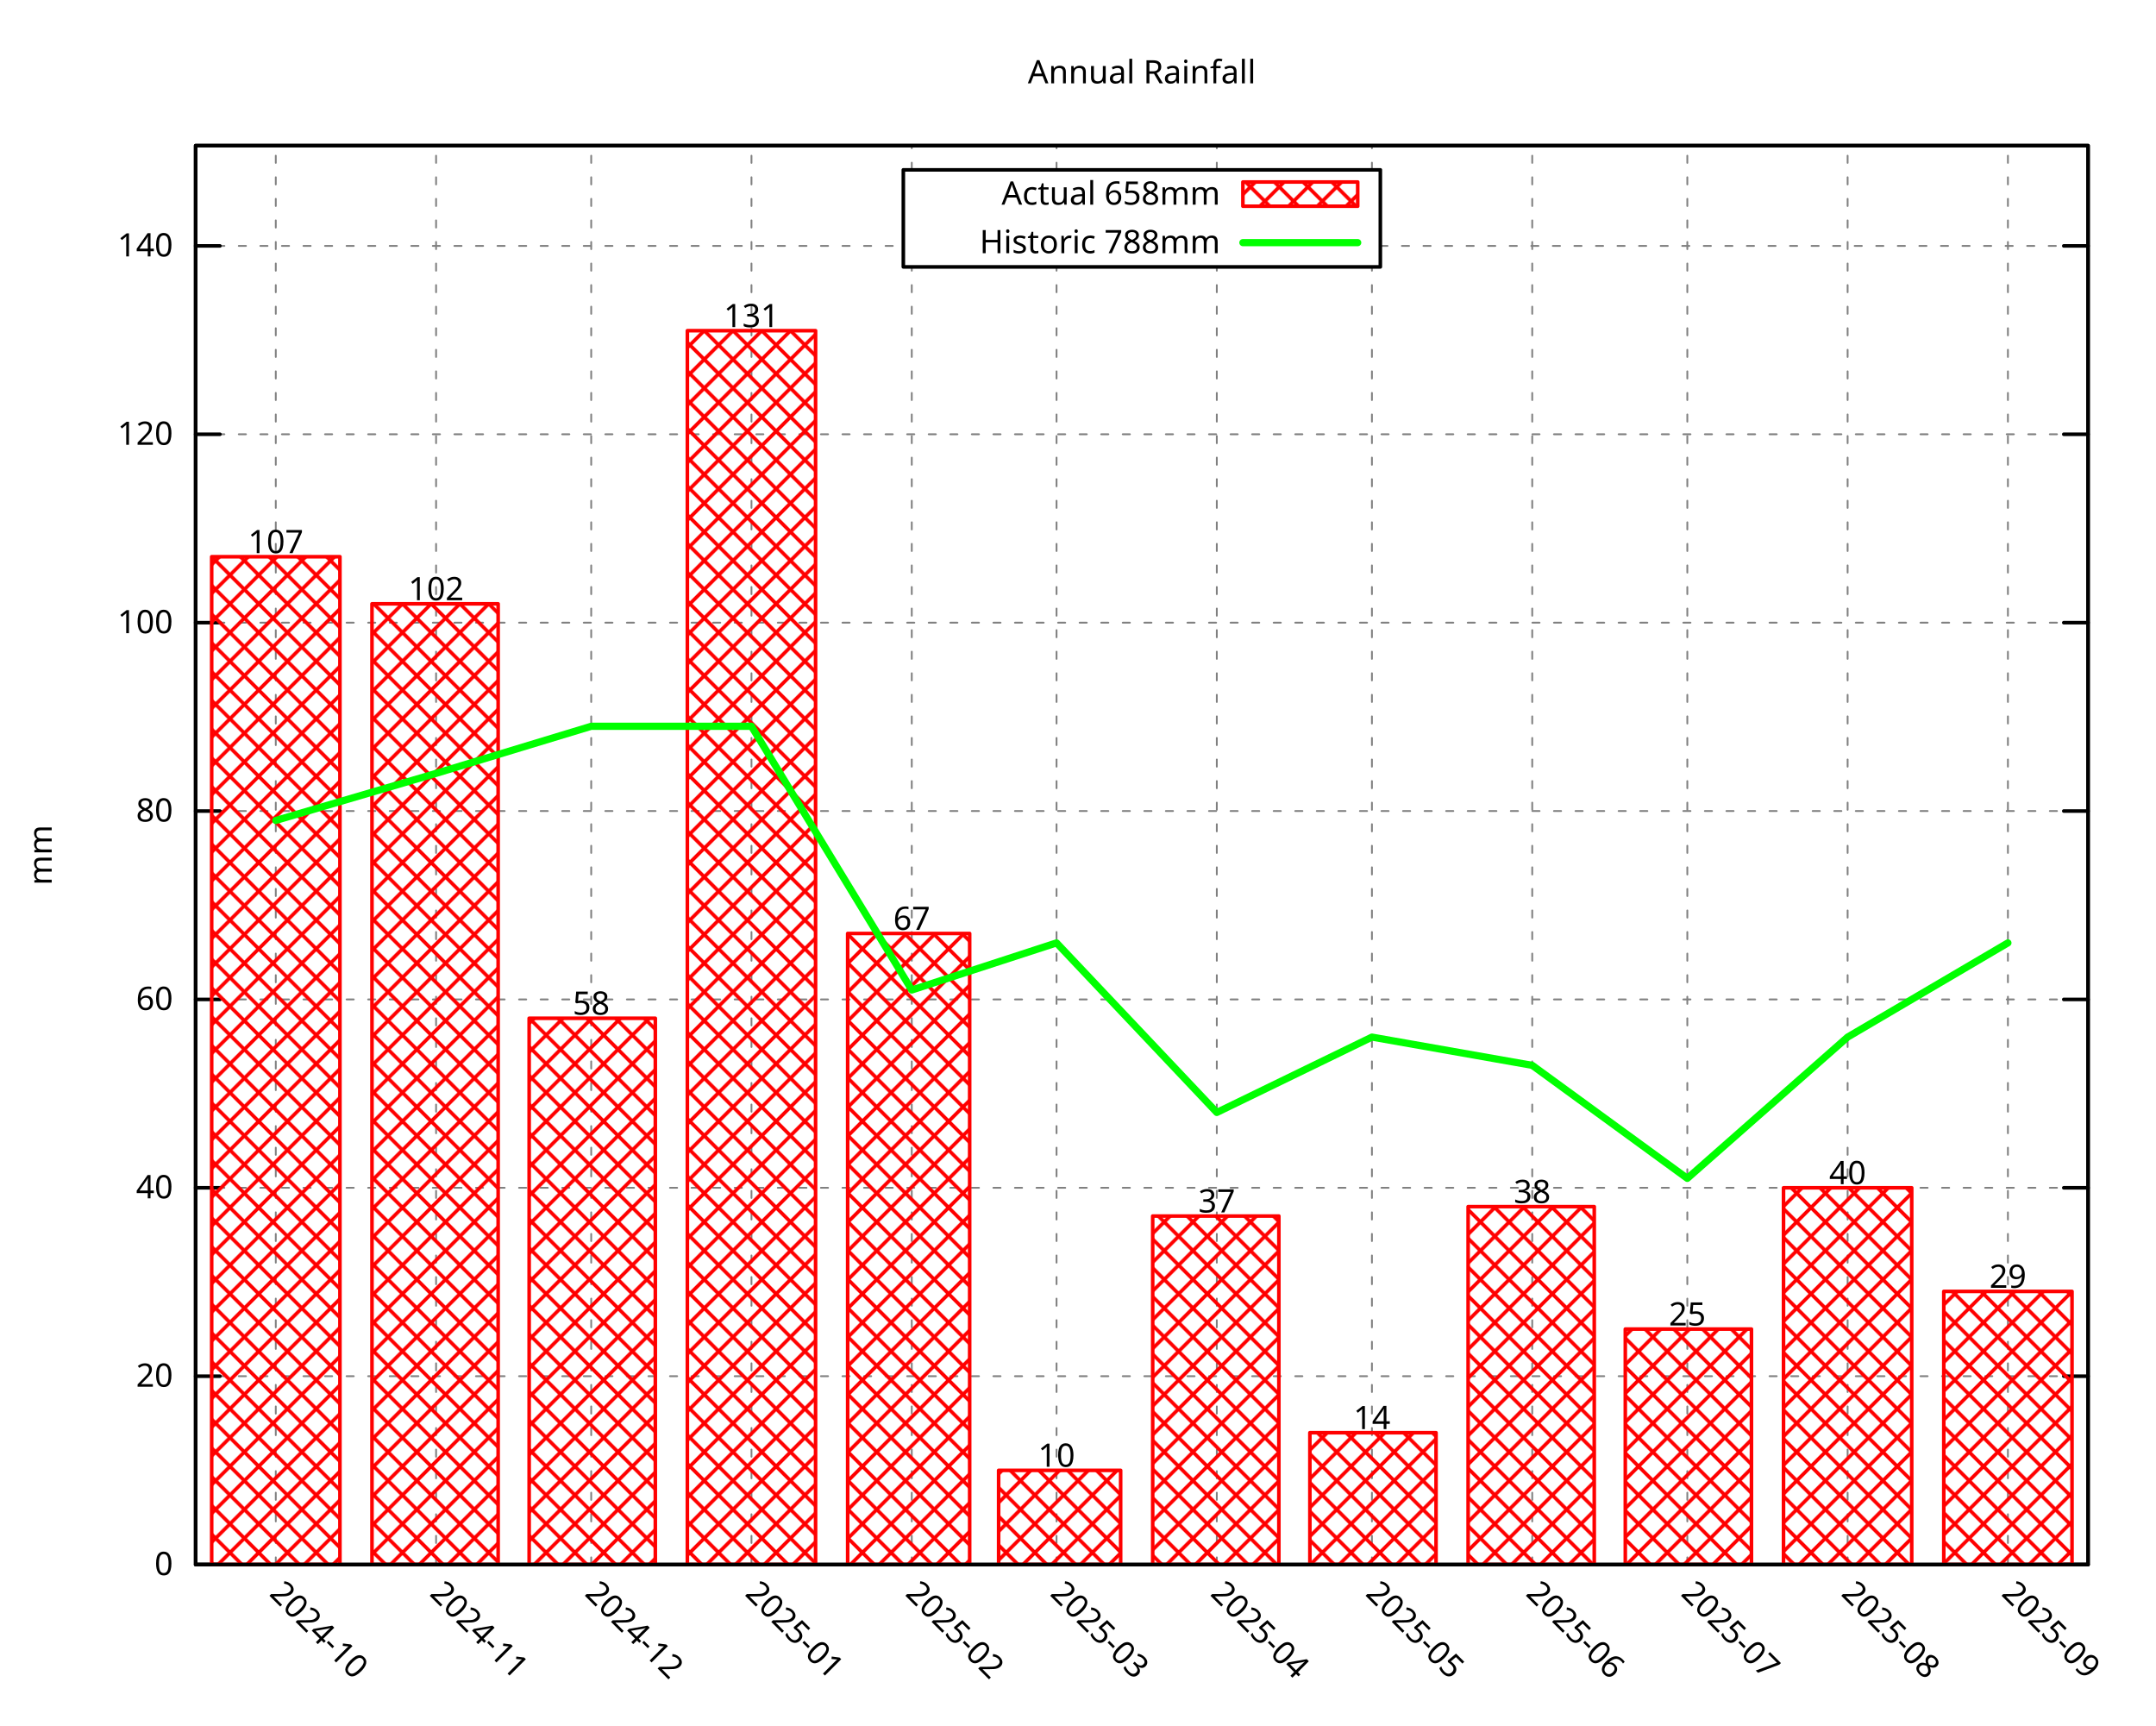
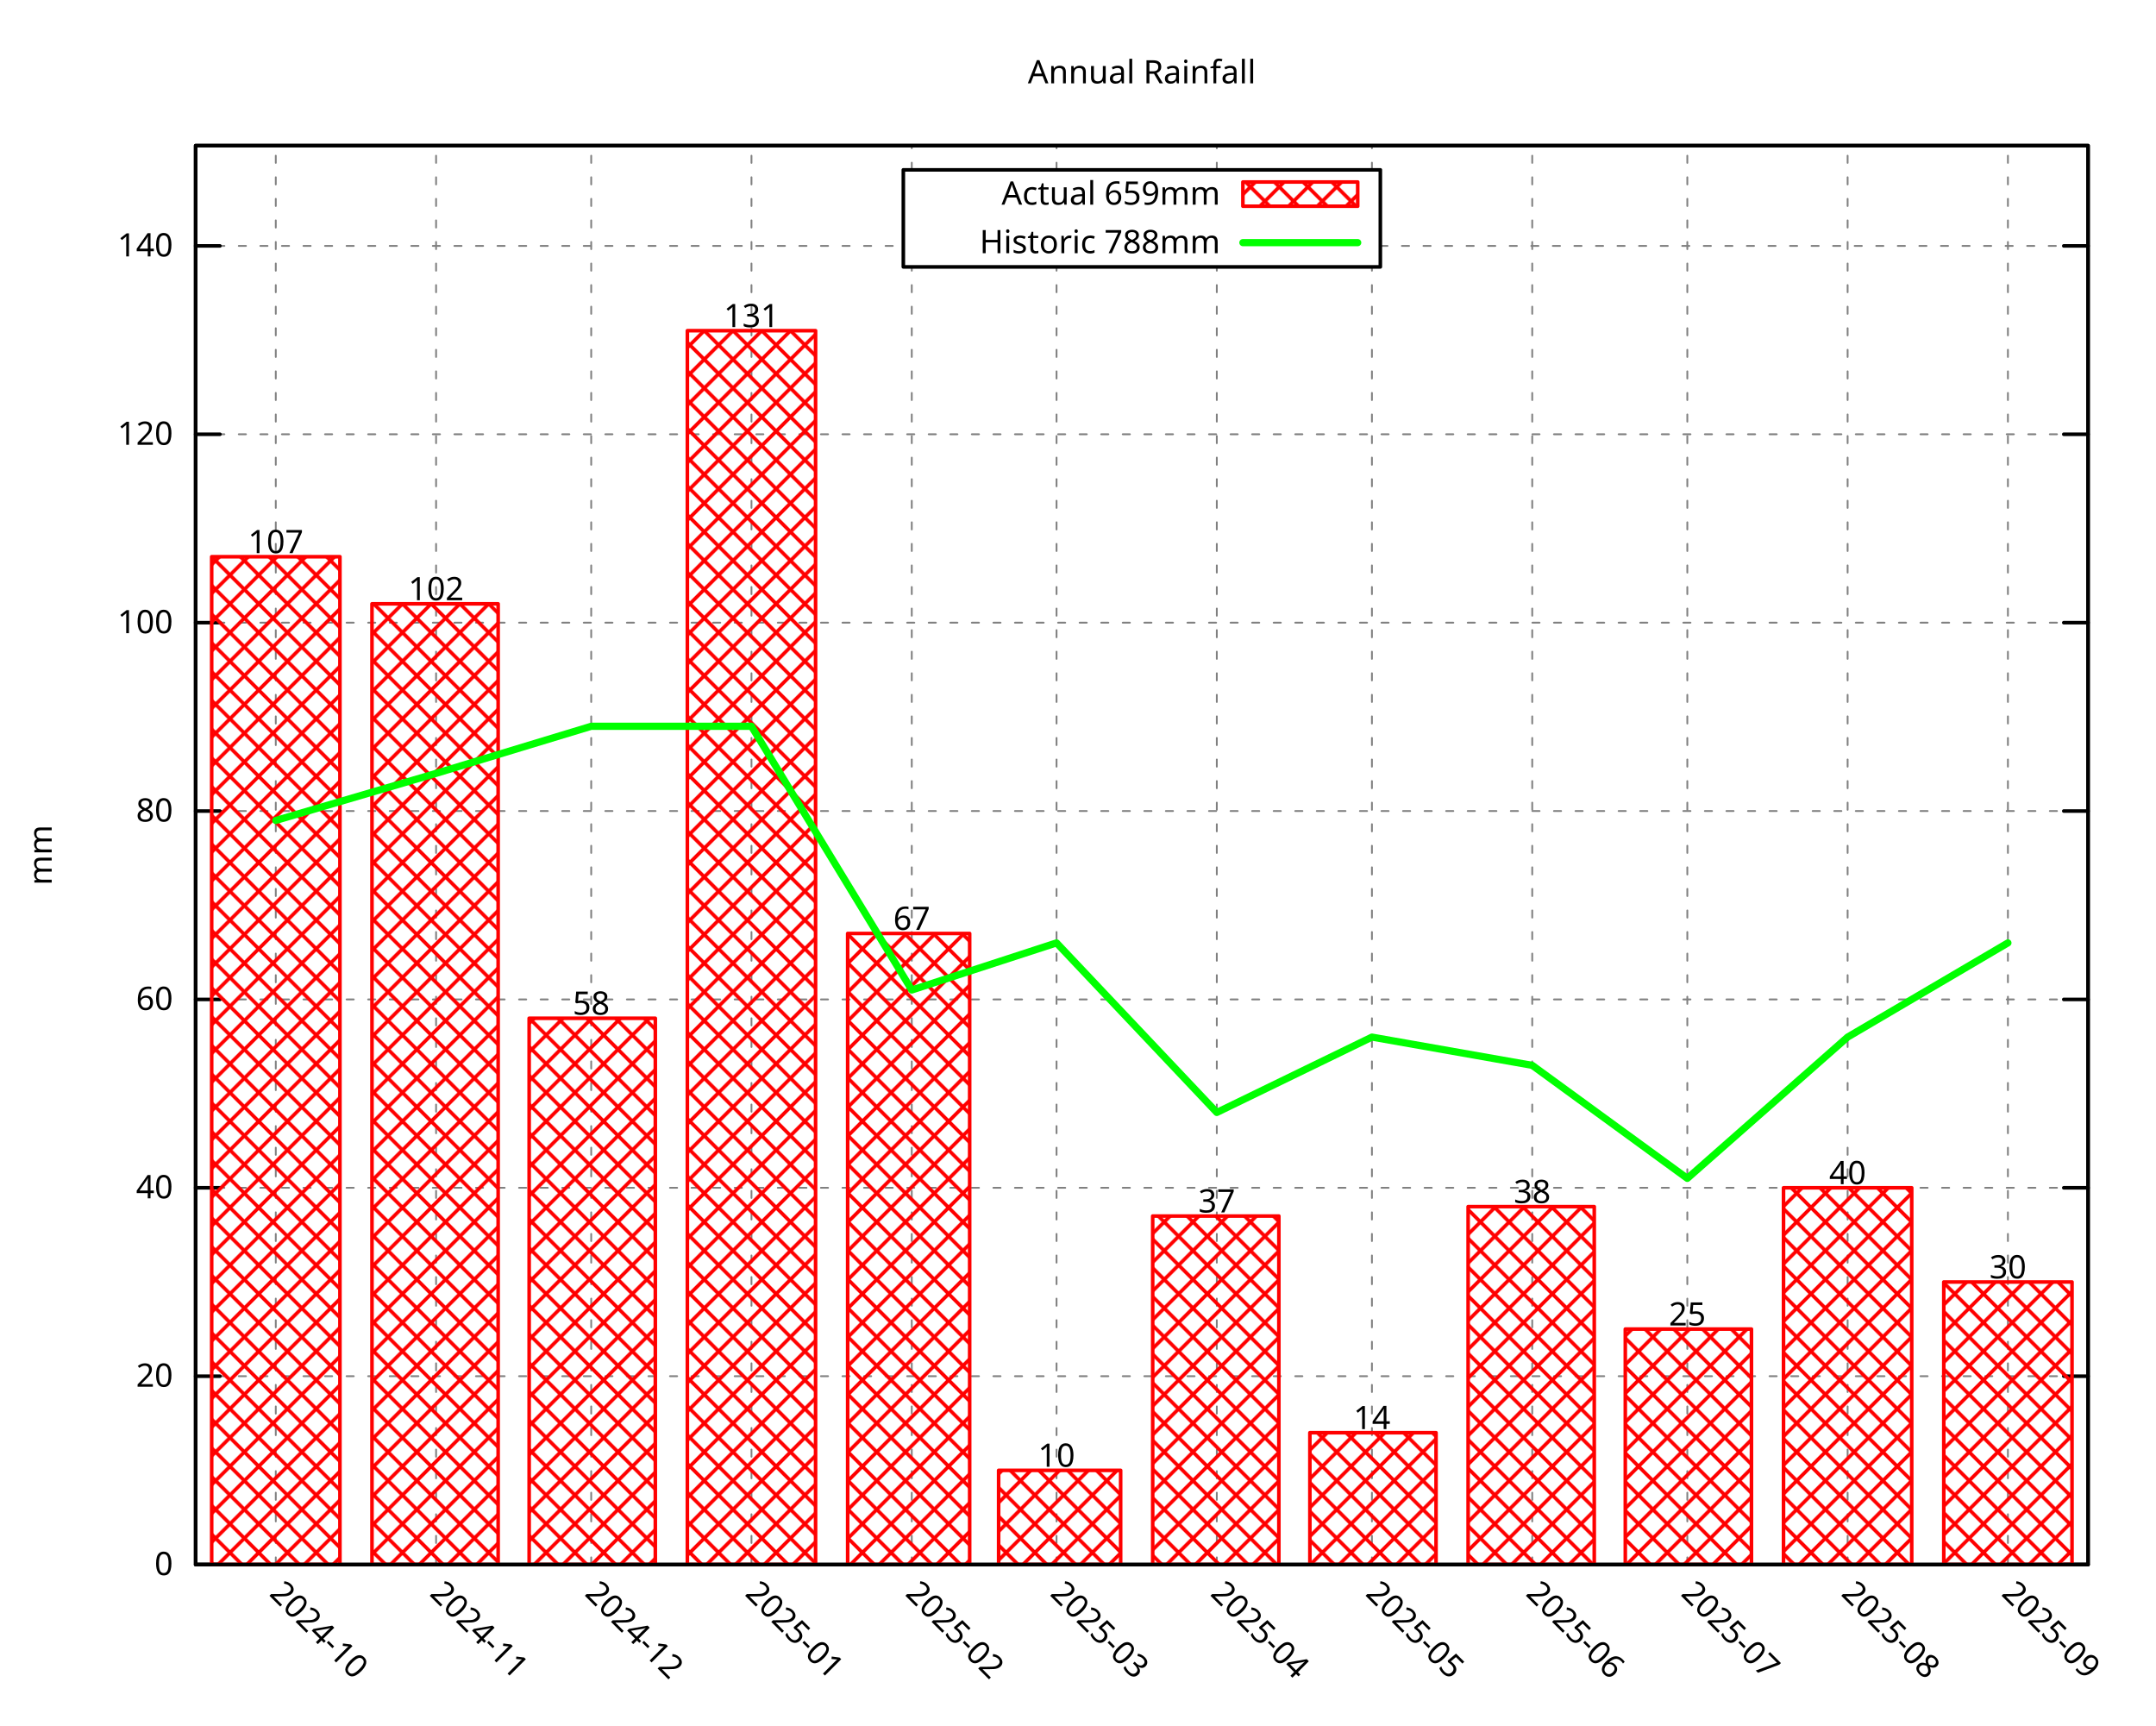
<svg xmlns="http://www.w3.org/2000/svg" xmlns:xlink="http://www.w3.org/1999/xlink" width="600" height="480" viewBox="0 0 600 480">
  <g id="gnuplot_canvas">
    <rect x="0" y="0" width="600" height="480" fill="none" />
    <defs>
      <circle id="gpDot" r="0.5" stroke-width="0.5" stroke="currentColor" />
      <path id="gpPt0" stroke-width="0.296" stroke="currentColor" d="M-1,0 h2 M0,-1 v2" />
      <path id="gpPt1" stroke-width="0.296" stroke="currentColor" d="M-1,-1 L1,1 M1,-1 L-1,1" />
      <path id="gpPt2" stroke-width="0.296" stroke="currentColor" d="M-1,0 L1,0 M0,-1 L0,1 M-1,-1 L1,1 M-1,1 L1,-1" />
      <rect id="gpPt3" stroke-width="0.296" stroke="currentColor" x="-1" y="-1" width="2" height="2" />
      <rect id="gpPt4" stroke-width="0.296" stroke="currentColor" fill="currentColor" x="-1" y="-1" width="2" height="2" />
      <circle id="gpPt5" stroke-width="0.296" stroke="currentColor" cx="0" cy="0" r="1" />
      <use xlink:href="#gpPt5" id="gpPt6" fill="currentColor" stroke="none" />
      <path id="gpPt7" stroke-width="0.296" stroke="currentColor" d="M0,-1.33 L-1.33,0.67 L1.33,0.67 z" />
      <use xlink:href="#gpPt7" id="gpPt8" fill="currentColor" stroke="none" />
      <use xlink:href="#gpPt7" id="gpPt9" stroke="currentColor" transform="rotate(180)" />
      <use xlink:href="#gpPt9" id="gpPt10" fill="currentColor" stroke="none" />
      <use xlink:href="#gpPt3" id="gpPt11" stroke="currentColor" transform="rotate(45)" />
      <use xlink:href="#gpPt11" id="gpPt12" fill="currentColor" stroke="none" />
      <path id="gpPt13" stroke-width="0.296" stroke="currentColor" d="M0,1.330 L1.265,0.411 L0.782,-1.067 L-0.782,-1.076 L-1.265,0.411 z" />
      <use xlink:href="#gpPt13" id="gpPt14" fill="currentColor" stroke="none" />
      <filter id="textbox" filterUnits="objectBoundingBox" x="0" y="0" height="1" width="1">
        <feFlood flood-color="white" flood-opacity="1" result="bgnd" />
        <feComposite in="SourceGraphic" in2="bgnd" operator="atop" />
      </filter>
      <filter id="greybox" filterUnits="objectBoundingBox" x="0" y="0" height="1" width="1">
        <feFlood flood-color="lightgrey" flood-opacity="1" result="grey" />
        <feComposite in="SourceGraphic" in2="grey" operator="atop" />
      </filter>
    </defs>
    <g fill="none" color="white" stroke="currentColor" stroke-width="1.00" stroke-linecap="round" stroke-linejoin="round">
</g>
    <g fill="none" color="black" stroke="currentColor" stroke-width="1.00" stroke-linecap="round" stroke-linejoin="round">
</g>
    <g fill="none" color="black" stroke="black" stroke-width="0.50" stroke-linecap="round" stroke-linejoin="round">
</g>
    <g fill="none" color="gray" stroke="currentColor" stroke-width="0.50" stroke-linecap="round" stroke-linejoin="round">
      <path stroke="gray" stroke-dasharray="2,4" class="gridline" d="M54.45,435.32 L581.09,435.32  " />
    </g>
    <g fill="none" color="gray" stroke="gray" stroke-width="1.00" stroke-linecap="round" stroke-linejoin="round">
</g>
    <g fill="none" color="black" stroke="currentColor" stroke-width="1.00" stroke-linecap="round" stroke-linejoin="round">
      <path stroke="black" d="M54.45,435.32 L61.20,435.32 M581.09,435.32 L574.34,435.32  " />
      <g transform="translate(48.15,438.25)" stroke="none" fill="black" font-family="Droid Sans" font-size="9.00" text-anchor="end">
        <text>
          <tspan font-family="Droid Sans"> 0</tspan>
        </text>
      </g>
    </g>
    <g fill="none" color="black" stroke="currentColor" stroke-width="1.00" stroke-linecap="round" stroke-linejoin="round">
</g>
    <g fill="none" color="black" stroke="black" stroke-width="0.50" stroke-linecap="round" stroke-linejoin="round">
</g>
    <g fill="none" color="gray" stroke="currentColor" stroke-width="0.50" stroke-linecap="round" stroke-linejoin="round">
      <path stroke="gray" stroke-dasharray="2,4" class="gridline" d="M54.45,382.91 L581.09,382.91  " />
    </g>
    <g fill="none" color="gray" stroke="gray" stroke-width="1.00" stroke-linecap="round" stroke-linejoin="round">
</g>
    <g fill="none" color="black" stroke="currentColor" stroke-width="1.00" stroke-linecap="round" stroke-linejoin="round">
      <path stroke="black" d="M54.45,382.91 L61.20,382.91 M581.09,382.91 L574.34,382.91  " />
      <g transform="translate(48.15,385.84)" stroke="none" fill="black" font-family="Droid Sans" font-size="9.00" text-anchor="end">
        <text>
          <tspan font-family="Droid Sans"> 20</tspan>
        </text>
      </g>
    </g>
    <g fill="none" color="black" stroke="currentColor" stroke-width="1.00" stroke-linecap="round" stroke-linejoin="round">
</g>
    <g fill="none" color="black" stroke="black" stroke-width="0.50" stroke-linecap="round" stroke-linejoin="round">
</g>
    <g fill="none" color="gray" stroke="currentColor" stroke-width="0.50" stroke-linecap="round" stroke-linejoin="round">
      <path stroke="gray" stroke-dasharray="2,4" class="gridline" d="M54.45,330.49 L581.09,330.49  " />
    </g>
    <g fill="none" color="gray" stroke="gray" stroke-width="1.00" stroke-linecap="round" stroke-linejoin="round">
</g>
    <g fill="none" color="black" stroke="currentColor" stroke-width="1.00" stroke-linecap="round" stroke-linejoin="round">
      <path stroke="black" d="M54.45,330.49 L61.20,330.49 M581.09,330.49 L574.34,330.49  " />
      <g transform="translate(48.15,333.42)" stroke="none" fill="black" font-family="Droid Sans" font-size="9.00" text-anchor="end">
        <text>
          <tspan font-family="Droid Sans"> 40</tspan>
        </text>
      </g>
    </g>
    <g fill="none" color="black" stroke="currentColor" stroke-width="1.00" stroke-linecap="round" stroke-linejoin="round">
</g>
    <g fill="none" color="black" stroke="black" stroke-width="0.50" stroke-linecap="round" stroke-linejoin="round">
</g>
    <g fill="none" color="gray" stroke="currentColor" stroke-width="0.50" stroke-linecap="round" stroke-linejoin="round">
      <path stroke="gray" stroke-dasharray="2,4" class="gridline" d="M54.45,278.08 L581.09,278.08  " />
    </g>
    <g fill="none" color="gray" stroke="gray" stroke-width="1.00" stroke-linecap="round" stroke-linejoin="round">
</g>
    <g fill="none" color="black" stroke="currentColor" stroke-width="1.00" stroke-linecap="round" stroke-linejoin="round">
      <path stroke="black" d="M54.45,278.08 L61.20,278.08 M581.09,278.08 L574.34,278.08  " />
      <g transform="translate(48.15,281.01)" stroke="none" fill="black" font-family="Droid Sans" font-size="9.00" text-anchor="end">
        <text>
          <tspan font-family="Droid Sans"> 60</tspan>
        </text>
      </g>
    </g>
    <g fill="none" color="black" stroke="currentColor" stroke-width="1.00" stroke-linecap="round" stroke-linejoin="round">
</g>
    <g fill="none" color="black" stroke="black" stroke-width="0.50" stroke-linecap="round" stroke-linejoin="round">
</g>
    <g fill="none" color="gray" stroke="currentColor" stroke-width="0.50" stroke-linecap="round" stroke-linejoin="round">
      <path stroke="gray" stroke-dasharray="2,4" class="gridline" d="M54.45,225.66 L581.09,225.66  " />
    </g>
    <g fill="none" color="gray" stroke="gray" stroke-width="1.00" stroke-linecap="round" stroke-linejoin="round">
</g>
    <g fill="none" color="black" stroke="currentColor" stroke-width="1.00" stroke-linecap="round" stroke-linejoin="round">
      <path stroke="black" d="M54.45,225.66 L61.20,225.66 M581.09,225.66 L574.34,225.66  " />
      <g transform="translate(48.15,228.59)" stroke="none" fill="black" font-family="Droid Sans" font-size="9.00" text-anchor="end">
        <text>
          <tspan font-family="Droid Sans"> 80</tspan>
        </text>
      </g>
    </g>
    <g fill="none" color="black" stroke="currentColor" stroke-width="1.00" stroke-linecap="round" stroke-linejoin="round">
</g>
    <g fill="none" color="black" stroke="black" stroke-width="0.50" stroke-linecap="round" stroke-linejoin="round">
</g>
    <g fill="none" color="gray" stroke="currentColor" stroke-width="0.50" stroke-linecap="round" stroke-linejoin="round">
      <path stroke="gray" stroke-dasharray="2,4" class="gridline" d="M54.45,173.25 L581.09,173.25  " />
    </g>
    <g fill="none" color="gray" stroke="gray" stroke-width="1.00" stroke-linecap="round" stroke-linejoin="round">
</g>
    <g fill="none" color="black" stroke="currentColor" stroke-width="1.00" stroke-linecap="round" stroke-linejoin="round">
      <path stroke="black" d="M54.45,173.25 L61.20,173.25 M581.09,173.25 L574.34,173.25  " />
      <g transform="translate(48.15,176.18)" stroke="none" fill="black" font-family="Droid Sans" font-size="9.00" text-anchor="end">
        <text>
          <tspan font-family="Droid Sans"> 100</tspan>
        </text>
      </g>
    </g>
    <g fill="none" color="black" stroke="currentColor" stroke-width="1.00" stroke-linecap="round" stroke-linejoin="round">
</g>
    <g fill="none" color="black" stroke="black" stroke-width="0.50" stroke-linecap="round" stroke-linejoin="round">
</g>
    <g fill="none" color="gray" stroke="currentColor" stroke-width="0.50" stroke-linecap="round" stroke-linejoin="round">
      <path stroke="gray" stroke-dasharray="2,4" class="gridline" d="M54.45,120.83 L581.09,120.83  " />
    </g>
    <g fill="none" color="gray" stroke="gray" stroke-width="1.00" stroke-linecap="round" stroke-linejoin="round">
</g>
    <g fill="none" color="black" stroke="currentColor" stroke-width="1.00" stroke-linecap="round" stroke-linejoin="round">
      <path stroke="black" d="M54.45,120.83 L61.20,120.83 M581.09,120.83 L574.34,120.83  " />
      <g transform="translate(48.15,123.76)" stroke="none" fill="black" font-family="Droid Sans" font-size="9.00" text-anchor="end">
        <text>
          <tspan font-family="Droid Sans"> 120</tspan>
        </text>
      </g>
    </g>
    <g fill="none" color="black" stroke="currentColor" stroke-width="1.00" stroke-linecap="round" stroke-linejoin="round">
</g>
    <g fill="none" color="black" stroke="black" stroke-width="0.50" stroke-linecap="round" stroke-linejoin="round">
</g>
    <g fill="none" color="gray" stroke="currentColor" stroke-width="0.50" stroke-linecap="round" stroke-linejoin="round">
      <path stroke="gray" stroke-dasharray="2,4" class="gridline" d="M54.45,68.42 L251.39,68.42 M384.14,68.42 L581.09,68.42  " />
    </g>
    <g fill="none" color="gray" stroke="gray" stroke-width="1.00" stroke-linecap="round" stroke-linejoin="round">
</g>
    <g fill="none" color="black" stroke="currentColor" stroke-width="1.00" stroke-linecap="round" stroke-linejoin="round">
      <path stroke="black" d="M54.45,68.42 L61.20,68.42 M581.09,68.42 L574.34,68.42  " />
      <g transform="translate(48.15,71.35)" stroke="none" fill="black" font-family="Droid Sans" font-size="9.00" text-anchor="end">
        <text>
          <tspan font-family="Droid Sans"> 140</tspan>
        </text>
      </g>
    </g>
    <g fill="none" color="black" stroke="currentColor" stroke-width="1.00" stroke-linecap="round" stroke-linejoin="round">
</g>
    <g fill="none" color="black" stroke="black" stroke-width="0.50" stroke-linecap="round" stroke-linejoin="round">
</g>
    <g fill="none" color="gray" stroke="currentColor" stroke-width="0.50" stroke-linecap="round" stroke-linejoin="round">
      <path stroke="gray" stroke-dasharray="2,4" class="gridline" d="M76.75,435.32 L76.75,40.51  " />
    </g>
    <g fill="none" color="gray" stroke="gray" stroke-width="1.00" stroke-linecap="round" stroke-linejoin="round">
</g>
    <g fill="none" color="black" stroke="currentColor" stroke-width="1.00" stroke-linecap="round" stroke-linejoin="round">
      <path stroke="black" d="M76.75,435.32 M76.75,40.51  " />
      <g transform="translate(74.68,443.69) rotate(45.00)" stroke="none" fill="black" font-family="Droid Sans" font-size="9.00" text-anchor="start">
        <text>
          <tspan font-family="Droid Sans">2024-10</tspan>
        </text>
      </g>
    </g>
    <g fill="none" color="black" stroke="currentColor" stroke-width="1.00" stroke-linecap="round" stroke-linejoin="round">
</g>
    <g fill="none" color="black" stroke="black" stroke-width="0.50" stroke-linecap="round" stroke-linejoin="round">
</g>
    <g fill="none" color="gray" stroke="currentColor" stroke-width="0.50" stroke-linecap="round" stroke-linejoin="round">
      <path stroke="gray" stroke-dasharray="2,4" class="gridline" d="M121.36,435.32 L121.36,40.51  " />
    </g>
    <g fill="none" color="gray" stroke="gray" stroke-width="1.00" stroke-linecap="round" stroke-linejoin="round">
</g>
    <g fill="none" color="black" stroke="currentColor" stroke-width="1.00" stroke-linecap="round" stroke-linejoin="round">
      <path stroke="black" d="M121.36,435.32 M121.36,40.51  " />
      <g transform="translate(119.29,443.69) rotate(45.00)" stroke="none" fill="black" font-family="Droid Sans" font-size="9.00" text-anchor="start">
        <text>
          <tspan font-family="Droid Sans">2024-11</tspan>
        </text>
      </g>
    </g>
    <g fill="none" color="black" stroke="currentColor" stroke-width="1.00" stroke-linecap="round" stroke-linejoin="round">
</g>
    <g fill="none" color="black" stroke="black" stroke-width="0.50" stroke-linecap="round" stroke-linejoin="round">
</g>
    <g fill="none" color="gray" stroke="currentColor" stroke-width="0.50" stroke-linecap="round" stroke-linejoin="round">
      <path stroke="gray" stroke-dasharray="2,4" class="gridline" d="M164.53,435.32 L164.53,40.51  " />
    </g>
    <g fill="none" color="gray" stroke="gray" stroke-width="1.00" stroke-linecap="round" stroke-linejoin="round">
</g>
    <g fill="none" color="black" stroke="currentColor" stroke-width="1.00" stroke-linecap="round" stroke-linejoin="round">
      <path stroke="black" d="M164.53,435.32 M164.53,40.51  " />
      <g transform="translate(162.46,443.69) rotate(45.00)" stroke="none" fill="black" font-family="Droid Sans" font-size="9.00" text-anchor="start">
        <text>
          <tspan font-family="Droid Sans">2024-12</tspan>
        </text>
      </g>
    </g>
    <g fill="none" color="black" stroke="currentColor" stroke-width="1.00" stroke-linecap="round" stroke-linejoin="round">
</g>
    <g fill="none" color="black" stroke="black" stroke-width="0.50" stroke-linecap="round" stroke-linejoin="round">
</g>
    <g fill="none" color="gray" stroke="currentColor" stroke-width="0.50" stroke-linecap="round" stroke-linejoin="round">
      <path stroke="gray" stroke-dasharray="2,4" class="gridline" d="M209.13,435.32 L209.13,40.51  " />
    </g>
    <g fill="none" color="gray" stroke="gray" stroke-width="1.00" stroke-linecap="round" stroke-linejoin="round">
</g>
    <g fill="none" color="black" stroke="currentColor" stroke-width="1.00" stroke-linecap="round" stroke-linejoin="round">
      <path stroke="black" d="M209.13,435.32 M209.13,40.51  " />
      <g transform="translate(207.06,443.69) rotate(45.00)" stroke="none" fill="black" font-family="Droid Sans" font-size="9.00" text-anchor="start">
        <text>
          <tspan font-family="Droid Sans">2025-01</tspan>
        </text>
      </g>
    </g>
    <g fill="none" color="black" stroke="currentColor" stroke-width="1.00" stroke-linecap="round" stroke-linejoin="round">
</g>
    <g fill="none" color="black" stroke="black" stroke-width="0.50" stroke-linecap="round" stroke-linejoin="round">
</g>
    <g fill="none" color="gray" stroke="currentColor" stroke-width="0.50" stroke-linecap="round" stroke-linejoin="round">
      <path stroke="gray" stroke-dasharray="2,4" class="gridline" d="M253.74,435.32 L253.74,74.26 M253.74,47.26 L253.74,40.51  " />
    </g>
    <g fill="none" color="gray" stroke="gray" stroke-width="1.00" stroke-linecap="round" stroke-linejoin="round">
</g>
    <g fill="none" color="black" stroke="currentColor" stroke-width="1.00" stroke-linecap="round" stroke-linejoin="round">
      <path stroke="black" d="M253.74,435.32 M253.74,40.51  " />
      <g transform="translate(251.67,443.69) rotate(45.00)" stroke="none" fill="black" font-family="Droid Sans" font-size="9.00" text-anchor="start">
        <text>
          <tspan font-family="Droid Sans">2025-02</tspan>
        </text>
      </g>
    </g>
    <g fill="none" color="black" stroke="currentColor" stroke-width="1.00" stroke-linecap="round" stroke-linejoin="round">
</g>
    <g fill="none" color="black" stroke="black" stroke-width="0.50" stroke-linecap="round" stroke-linejoin="round">
</g>
    <g fill="none" color="gray" stroke="currentColor" stroke-width="0.50" stroke-linecap="round" stroke-linejoin="round">
      <path stroke="gray" stroke-dasharray="2,4" class="gridline" d="M294.03,435.32 L294.03,74.26 M294.03,47.26 L294.03,40.51  " />
    </g>
    <g fill="none" color="gray" stroke="gray" stroke-width="1.00" stroke-linecap="round" stroke-linejoin="round">
</g>
    <g fill="none" color="black" stroke="currentColor" stroke-width="1.00" stroke-linecap="round" stroke-linejoin="round">
      <path stroke="black" d="M294.03,435.32 M294.03,40.51  " />
      <g transform="translate(291.96,443.69) rotate(45.00)" stroke="none" fill="black" font-family="Droid Sans" font-size="9.00" text-anchor="start">
        <text>
          <tspan font-family="Droid Sans">2025-03</tspan>
        </text>
      </g>
    </g>
    <g fill="none" color="black" stroke="currentColor" stroke-width="1.00" stroke-linecap="round" stroke-linejoin="round">
</g>
    <g fill="none" color="black" stroke="black" stroke-width="0.50" stroke-linecap="round" stroke-linejoin="round">
</g>
    <g fill="none" color="gray" stroke="currentColor" stroke-width="0.50" stroke-linecap="round" stroke-linejoin="round">
      <path stroke="gray" stroke-dasharray="2,4" class="gridline" d="M338.63,435.32 L338.63,74.26 M338.63,47.26 L338.63,40.51  " />
    </g>
    <g fill="none" color="gray" stroke="gray" stroke-width="1.00" stroke-linecap="round" stroke-linejoin="round">
</g>
    <g fill="none" color="black" stroke="currentColor" stroke-width="1.00" stroke-linecap="round" stroke-linejoin="round">
      <path stroke="black" d="M338.63,435.32 M338.63,40.51  " />
      <g transform="translate(336.56,443.69) rotate(45.00)" stroke="none" fill="black" font-family="Droid Sans" font-size="9.00" text-anchor="start">
        <text>
          <tspan font-family="Droid Sans">2025-04</tspan>
        </text>
      </g>
    </g>
    <g fill="none" color="black" stroke="currentColor" stroke-width="1.00" stroke-linecap="round" stroke-linejoin="round">
</g>
    <g fill="none" color="black" stroke="black" stroke-width="0.50" stroke-linecap="round" stroke-linejoin="round">
</g>
    <g fill="none" color="gray" stroke="currentColor" stroke-width="0.50" stroke-linecap="round" stroke-linejoin="round">
      <path stroke="gray" stroke-dasharray="2,4" class="gridline" d="M381.80,435.32 L381.80,74.26 M381.80,47.26 L381.80,40.51  " />
    </g>
    <g fill="none" color="gray" stroke="gray" stroke-width="1.00" stroke-linecap="round" stroke-linejoin="round">
</g>
    <g fill="none" color="black" stroke="currentColor" stroke-width="1.00" stroke-linecap="round" stroke-linejoin="round">
      <path stroke="black" d="M381.80,435.32 M381.80,40.51  " />
      <g transform="translate(379.73,443.69) rotate(45.00)" stroke="none" fill="black" font-family="Droid Sans" font-size="9.00" text-anchor="start">
        <text>
          <tspan font-family="Droid Sans">2025-05</tspan>
        </text>
      </g>
    </g>
    <g fill="none" color="black" stroke="currentColor" stroke-width="1.00" stroke-linecap="round" stroke-linejoin="round">
</g>
    <g fill="none" color="black" stroke="black" stroke-width="0.50" stroke-linecap="round" stroke-linejoin="round">
</g>
    <g fill="none" color="gray" stroke="currentColor" stroke-width="0.50" stroke-linecap="round" stroke-linejoin="round">
      <path stroke="gray" stroke-dasharray="2,4" class="gridline" d="M426.41,435.32 L426.41,40.51  " />
    </g>
    <g fill="none" color="gray" stroke="gray" stroke-width="1.00" stroke-linecap="round" stroke-linejoin="round">
</g>
    <g fill="none" color="black" stroke="currentColor" stroke-width="1.00" stroke-linecap="round" stroke-linejoin="round">
      <path stroke="black" d="M426.41,435.32 M426.41,40.51  " />
      <g transform="translate(424.34,443.69) rotate(45.00)" stroke="none" fill="black" font-family="Droid Sans" font-size="9.00" text-anchor="start">
        <text>
          <tspan font-family="Droid Sans">2025-06</tspan>
        </text>
      </g>
    </g>
    <g fill="none" color="black" stroke="currentColor" stroke-width="1.00" stroke-linecap="round" stroke-linejoin="round">
</g>
    <g fill="none" color="black" stroke="black" stroke-width="0.50" stroke-linecap="round" stroke-linejoin="round">
</g>
    <g fill="none" color="gray" stroke="currentColor" stroke-width="0.50" stroke-linecap="round" stroke-linejoin="round">
      <path stroke="gray" stroke-dasharray="2,4" class="gridline" d="M469.57,435.32 L469.57,40.51  " />
    </g>
    <g fill="none" color="gray" stroke="gray" stroke-width="1.00" stroke-linecap="round" stroke-linejoin="round">
</g>
    <g fill="none" color="black" stroke="currentColor" stroke-width="1.00" stroke-linecap="round" stroke-linejoin="round">
      <path stroke="black" d="M469.57,435.32 M469.57,40.51  " />
      <g transform="translate(467.50,443.69) rotate(45.00)" stroke="none" fill="black" font-family="Droid Sans" font-size="9.00" text-anchor="start">
        <text>
          <tspan font-family="Droid Sans">2025-07</tspan>
        </text>
      </g>
    </g>
    <g fill="none" color="black" stroke="currentColor" stroke-width="1.00" stroke-linecap="round" stroke-linejoin="round">
</g>
    <g fill="none" color="black" stroke="black" stroke-width="0.50" stroke-linecap="round" stroke-linejoin="round">
</g>
    <g fill="none" color="gray" stroke="currentColor" stroke-width="0.50" stroke-linecap="round" stroke-linejoin="round">
      <path stroke="gray" stroke-dasharray="2,4" class="gridline" d="M514.18,435.32 L514.18,40.51  " />
    </g>
    <g fill="none" color="gray" stroke="gray" stroke-width="1.00" stroke-linecap="round" stroke-linejoin="round">
</g>
    <g fill="none" color="black" stroke="currentColor" stroke-width="1.00" stroke-linecap="round" stroke-linejoin="round">
      <path stroke="black" d="M514.18,435.32 M514.18,40.51  " />
      <g transform="translate(512.11,443.69) rotate(45.00)" stroke="none" fill="black" font-family="Droid Sans" font-size="9.00" text-anchor="start">
        <text>
          <tspan font-family="Droid Sans">2025-08</tspan>
        </text>
      </g>
    </g>
    <g fill="none" color="black" stroke="currentColor" stroke-width="1.00" stroke-linecap="round" stroke-linejoin="round">
</g>
    <g fill="none" color="black" stroke="black" stroke-width="0.50" stroke-linecap="round" stroke-linejoin="round">
</g>
    <g fill="none" color="gray" stroke="currentColor" stroke-width="0.50" stroke-linecap="round" stroke-linejoin="round">
      <path stroke="gray" stroke-dasharray="2,4" class="gridline" d="M558.79,435.32 L558.79,40.51  " />
    </g>
    <g fill="none" color="gray" stroke="gray" stroke-width="1.00" stroke-linecap="round" stroke-linejoin="round">
</g>
    <g fill="none" color="black" stroke="currentColor" stroke-width="1.00" stroke-linecap="round" stroke-linejoin="round">
      <path stroke="black" d="M558.79,435.32 M558.79,40.51  " />
      <g transform="translate(556.72,443.69) rotate(45.00)" stroke="none" fill="black" font-family="Droid Sans" font-size="9.00" text-anchor="start">
        <text>
          <tspan font-family="Droid Sans">2025-09</tspan>
        </text>
      </g>
    </g>
    <g fill="none" color="black" stroke="currentColor" stroke-width="1.00" stroke-linecap="round" stroke-linejoin="round">
</g>
    <g fill="none" color="black" stroke="currentColor" stroke-width="1.00" stroke-linecap="round" stroke-linejoin="round">
      <path stroke="black" d="M54.45,40.51 L54.45,435.32 L581.09,435.32 L581.09,40.51 L54.45,40.51 Z  " />
    </g>
    <g fill="none" color="black" stroke="currentColor" stroke-width="1.00" stroke-linecap="round" stroke-linejoin="round">
</g>
    <g fill="none" color="black" stroke="currentColor" stroke-width="1.00" stroke-linecap="round" stroke-linejoin="round">
      <path stroke="black" d="M251.39,74.26 L251.39,47.26 L384.14,47.26 L384.14,74.26 L251.39,74.26 Z  " />
    </g>
    <g id="gnuplot_plot_1">
      <g fill="none" color="black" stroke="currentColor" stroke-width="1.00" stroke-linecap="round" stroke-linejoin="round">
        <g transform="translate(339.59,56.94)" stroke="none" fill="black" font-family="Droid Sans" font-size="9.00" text-anchor="end">
          <text>
-             <tspan font-family="Droid Sans">Actual 658mm</tspan>
+             <tspan font-family="Droid Sans">Actual 659mm</tspan>
          </text>
        </g>
      </g>
      <g fill="none" color="black" stroke="currentColor" stroke-width="1.00" stroke-linecap="round" stroke-linejoin="round">
        <defs>
          <pattern id="gpPat1" patternUnits="userSpaceOnUse" x="0" y="0" width="8" height="8">
            <path style="fill:none; stroke:rgb(255,0,0)" d="M0,0 L8,8 M0,8 L8,0" />
          </pattern>
        </defs>
        <g stroke="none" shape-rendering="crispEdges">
          <polygon fill="url(#gpPat1)" points="345.89,57.38 377.84,57.38 377.84,50.63 345.89,50.63 " />
        </g>
        <path stroke="rgb(255,   0,   0)" d="M345.89,57.38 L377.84,57.38 L377.84,50.64 L345.89,50.64 L345.89,57.38 Z  " />
      </g>
      <g fill="none" color="black" stroke="currentColor" stroke-width="1.00" stroke-linecap="round" stroke-linejoin="round">
        <defs>
          <pattern id="gpPat2" patternUnits="userSpaceOnUse" x="0" y="0" width="8" height="8">
            <path style="fill:none; stroke:rgb(255,0,0)" d="M0,0 L8,8 M0,8 L8,0" />
          </pattern>
        </defs>
        <g stroke="none" shape-rendering="crispEdges">
          <polygon fill="url(#gpPat2)" points="58.91,435.32 94.61,435.32 94.61,154.89 58.91,154.89 " />
        </g>
        <path stroke="rgb(255,   0,   0)" d="M58.91,435.32 L58.91,154.90 L94.60,154.90 L94.60,435.32 L58.91,435.32 Z  " />
        <g stroke="none" shape-rendering="crispEdges">
          <polygon fill="url(#gpPat2)" points="103.52,435.32 138.64,435.32 138.64,168.00 103.52,168.00 " />
        </g>
        <path stroke="rgb(255,   0,   0)" d="M103.52,435.32 L103.52,168.01 L138.63,168.01 L138.63,435.32 L103.52,435.32 Z  " />
        <g stroke="none" shape-rendering="crispEdges">
          <polygon fill="url(#gpPat2)" points="147.26,435.32 182.38,435.32 182.38,283.31 147.26,283.31 " />
        </g>
        <path stroke="rgb(255,   0,   0)" d="M147.26,435.32 L147.26,283.32 L182.37,283.32 L182.37,435.32 L147.26,435.32 Z  " />
        <g stroke="none" shape-rendering="crispEdges">
          <polygon fill="url(#gpPat2)" points="191.29,435.32 226.98,435.32 226.98,92.00 191.29,92.00 " />
        </g>
        <path stroke="rgb(255,   0,   0)" d="M191.29,435.32 L191.29,92.01 L226.97,92.01 L226.97,435.32 L191.29,435.32 Z  " />
        <g stroke="none" shape-rendering="crispEdges">
          <polygon fill="url(#gpPat2)" points="235.90,435.32 269.86,435.32 269.86,259.72 235.90,259.72 " />
        </g>
        <path stroke="rgb(255,   0,   0)" d="M235.90,435.32 L235.90,259.73 L269.85,259.73 L269.85,435.32 L235.90,435.32 Z  " />
        <g stroke="none" shape-rendering="crispEdges">
          <polygon fill="url(#gpPat2)" points="277.91,435.32 311.88,435.32 311.88,409.10 277.91,409.10 " />
        </g>
        <path stroke="rgb(255,   0,   0)" d="M277.91,435.32 L277.91,409.11 L311.87,409.11 L311.87,435.32 L277.91,435.32 Z  " />
        <g stroke="none" shape-rendering="crispEdges">
          <polygon fill="url(#gpPat2)" points="320.79,435.32 355.91,435.32 355.91,338.34 320.79,338.34 " />
        </g>
        <path stroke="rgb(255,   0,   0)" d="M320.79,435.32 L320.79,338.35 L355.90,338.35 L355.90,435.32 L320.79,435.32 Z  " />
        <g stroke="none" shape-rendering="crispEdges">
          <polygon fill="url(#gpPat2)" points="364.53,435.32 399.65,435.32 399.65,398.62 364.53,398.62 " />
        </g>
        <path stroke="rgb(255,   0,   0)" d="M364.53,435.32 L364.53,398.63 L399.64,398.63 L399.64,435.32 L364.53,435.32 Z  " />
        <g stroke="none" shape-rendering="crispEdges">
          <polygon fill="url(#gpPat2)" points="408.57,435.32 443.68,435.32 443.68,335.72 408.57,335.72 " />
        </g>
        <path stroke="rgb(255,   0,   0)" d="M408.57,435.32 L408.57,335.73 L443.67,335.73 L443.67,435.32 L408.57,435.32 Z  " />
        <g stroke="none" shape-rendering="crispEdges">
          <polygon fill="url(#gpPat2)" points="452.31,435.32 487.43,435.32 487.43,369.79 452.31,369.79 " />
        </g>
        <path stroke="rgb(255,   0,   0)" d="M452.31,435.32 L452.31,369.80 L487.42,369.80 L487.42,435.32 L452.31,435.32 Z  " />
        <g stroke="none" shape-rendering="crispEdges">
          <polygon fill="url(#gpPat2)" points="496.34,435.32 532.03,435.32 532.03,330.48 496.34,330.48 " />
        </g>
        <path stroke="rgb(255,   0,   0)" d="M496.34,435.32 L496.34,330.49 L532.02,330.49 L532.02,435.32 L496.34,435.32 Z  " />
        <g stroke="none" shape-rendering="crispEdges">
-           <polygon fill="url(#gpPat2)" points="540.94,435.32 576.64,435.32 576.64,359.31 540.94,359.31 " />
-         </g>
-         <path stroke="rgb(255,   0,   0)" d="M540.94,435.32 L540.94,359.32 L576.63,359.32 L576.63,435.32 L540.94,435.32 Z  " />
+           <polygon fill="url(#gpPat2)" points="540.94,435.32 576.64,435.32 576.64,356.69 540.94,356.69 " />
+         </g>
+         <path stroke="rgb(255,   0,   0)" d="M540.94,435.32 L540.94,356.70 L576.63,356.70 L576.63,435.32 L540.94,435.32 Z  " />
      </g>
    </g>
    <g id="gnuplot_plot_2" fill="none">
      <g fill="none" color="black" stroke="currentColor" stroke-width="1.00" stroke-linecap="round" stroke-linejoin="round">
        <g transform="translate(76.75,153.90)" stroke="none" fill="black" font-family="Droid Sans" font-size="9.00" text-anchor="middle">
          <text>
            <tspan font-family="Droid Sans">107</tspan>
          </text>
        </g>
        <g transform="translate(121.36,167.01)" stroke="none" fill="black" font-family="Droid Sans" font-size="9.00" text-anchor="middle">
          <text>
            <tspan font-family="Droid Sans">102</tspan>
          </text>
        </g>
        <g transform="translate(164.53,282.32)" stroke="none" fill="black" font-family="Droid Sans" font-size="9.00" text-anchor="middle">
          <text>
            <tspan font-family="Droid Sans">58</tspan>
          </text>
        </g>
        <g transform="translate(209.13,91.01)" stroke="none" fill="black" font-family="Droid Sans" font-size="9.00" text-anchor="middle">
          <text>
            <tspan font-family="Droid Sans">131</tspan>
          </text>
        </g>
        <g transform="translate(253.74,258.73)" stroke="none" fill="black" font-family="Droid Sans" font-size="9.00" text-anchor="middle">
          <text>
            <tspan font-family="Droid Sans">67</tspan>
          </text>
        </g>
        <g transform="translate(294.03,408.11)" stroke="none" fill="black" font-family="Droid Sans" font-size="9.00" text-anchor="middle">
          <text>
            <tspan font-family="Droid Sans">10</tspan>
          </text>
        </g>
        <g transform="translate(338.63,337.35)" stroke="none" fill="black" font-family="Droid Sans" font-size="9.00" text-anchor="middle">
          <text>
            <tspan font-family="Droid Sans">37</tspan>
          </text>
        </g>
        <g transform="translate(381.80,397.63)" stroke="none" fill="black" font-family="Droid Sans" font-size="9.00" text-anchor="middle">
          <text>
            <tspan font-family="Droid Sans">14</tspan>
          </text>
        </g>
        <g transform="translate(426.41,334.73)" stroke="none" fill="black" font-family="Droid Sans" font-size="9.00" text-anchor="middle">
          <text>
            <tspan font-family="Droid Sans">38</tspan>
          </text>
        </g>
        <g transform="translate(469.57,368.80)" stroke="none" fill="black" font-family="Droid Sans" font-size="9.00" text-anchor="middle">
          <text>
            <tspan font-family="Droid Sans">25</tspan>
          </text>
        </g>
        <g transform="translate(514.18,329.49)" stroke="none" fill="black" font-family="Droid Sans" font-size="9.00" text-anchor="middle">
          <text>
            <tspan font-family="Droid Sans">40</tspan>
          </text>
        </g>
-         <g transform="translate(558.79,358.32)" stroke="none" fill="black" font-family="Droid Sans" font-size="9.00" text-anchor="middle">
-           <text>
-             <tspan font-family="Droid Sans">29</tspan>
+         <g transform="translate(558.79,355.70)" stroke="none" fill="black" font-family="Droid Sans" font-size="9.00" text-anchor="middle">
+           <text>
+             <tspan font-family="Droid Sans">30</tspan>
          </text>
        </g>
      </g>
    </g>
    <g id="gnuplot_plot_3">
      <g fill="none" color="white" stroke="black" stroke-width="2.00" stroke-linecap="round" stroke-linejoin="round">
</g>
      <g fill="none" color="black" stroke="currentColor" stroke-width="2.00" stroke-linecap="round" stroke-linejoin="round">
        <g transform="translate(339.59,70.44)" stroke="none" fill="black" font-family="Droid Sans" font-size="9.00" text-anchor="end">
          <text>
            <tspan font-family="Droid Sans">Historic 788mm</tspan>
          </text>
        </g>
      </g>
      <g fill="none" color="black" stroke="currentColor" stroke-width="2.00" stroke-linecap="round" stroke-linejoin="round">
        <path stroke="rgb(  0, 255,   0)" d="M345.89,67.51 L377.84,67.51 M76.75,228.28 L121.36,215.18 L164.53,202.08 L209.13,202.08 L253.74,275.46 L294.03,262.35   L338.63,309.53 L381.80,288.56 L426.41,296.42 L469.57,327.87 L514.18,288.56 L558.79,262.35  " />
      </g>
    </g>
    <g fill="none" color="black" stroke="currentColor" stroke-width="2.00" stroke-linecap="round" stroke-linejoin="round">
</g>
    <g fill="none" color="black" stroke="black" stroke-width="1.00" stroke-linecap="round" stroke-linejoin="round">
</g>
    <g fill="none" color="black" stroke="currentColor" stroke-width="1.00" stroke-linecap="round" stroke-linejoin="round">
      <path stroke="black" d="M54.45,40.51 L54.45,435.32 L581.09,435.32 L581.09,40.51 L54.45,40.51 Z  " />
      <g transform="translate(14.39,237.92) rotate(270.00)" stroke="none" fill="black" font-family="Droid Sans" font-size="9.00" text-anchor="middle">
        <text>
          <tspan font-family="Droid Sans">mm</tspan>
        </text>
      </g>
    </g>
    <g fill="none" color="black" stroke="currentColor" stroke-width="1.00" stroke-linecap="round" stroke-linejoin="round">
</g>
    <g fill="none" color="black" stroke="currentColor" stroke-width="1.00" stroke-linecap="round" stroke-linejoin="round">
      <g transform="translate(317.77,23.19)" stroke="none" fill="black" font-family="Droid Sans" font-size="9.00" text-anchor="middle">
        <text>
          <tspan font-family="Droid Sans">Annual Rainfall</tspan>
        </text>
      </g>
    </g>
    <g fill="none" color="black" stroke="currentColor" stroke-width="1.00" stroke-linecap="round" stroke-linejoin="round">
</g>
  </g>
</svg>
